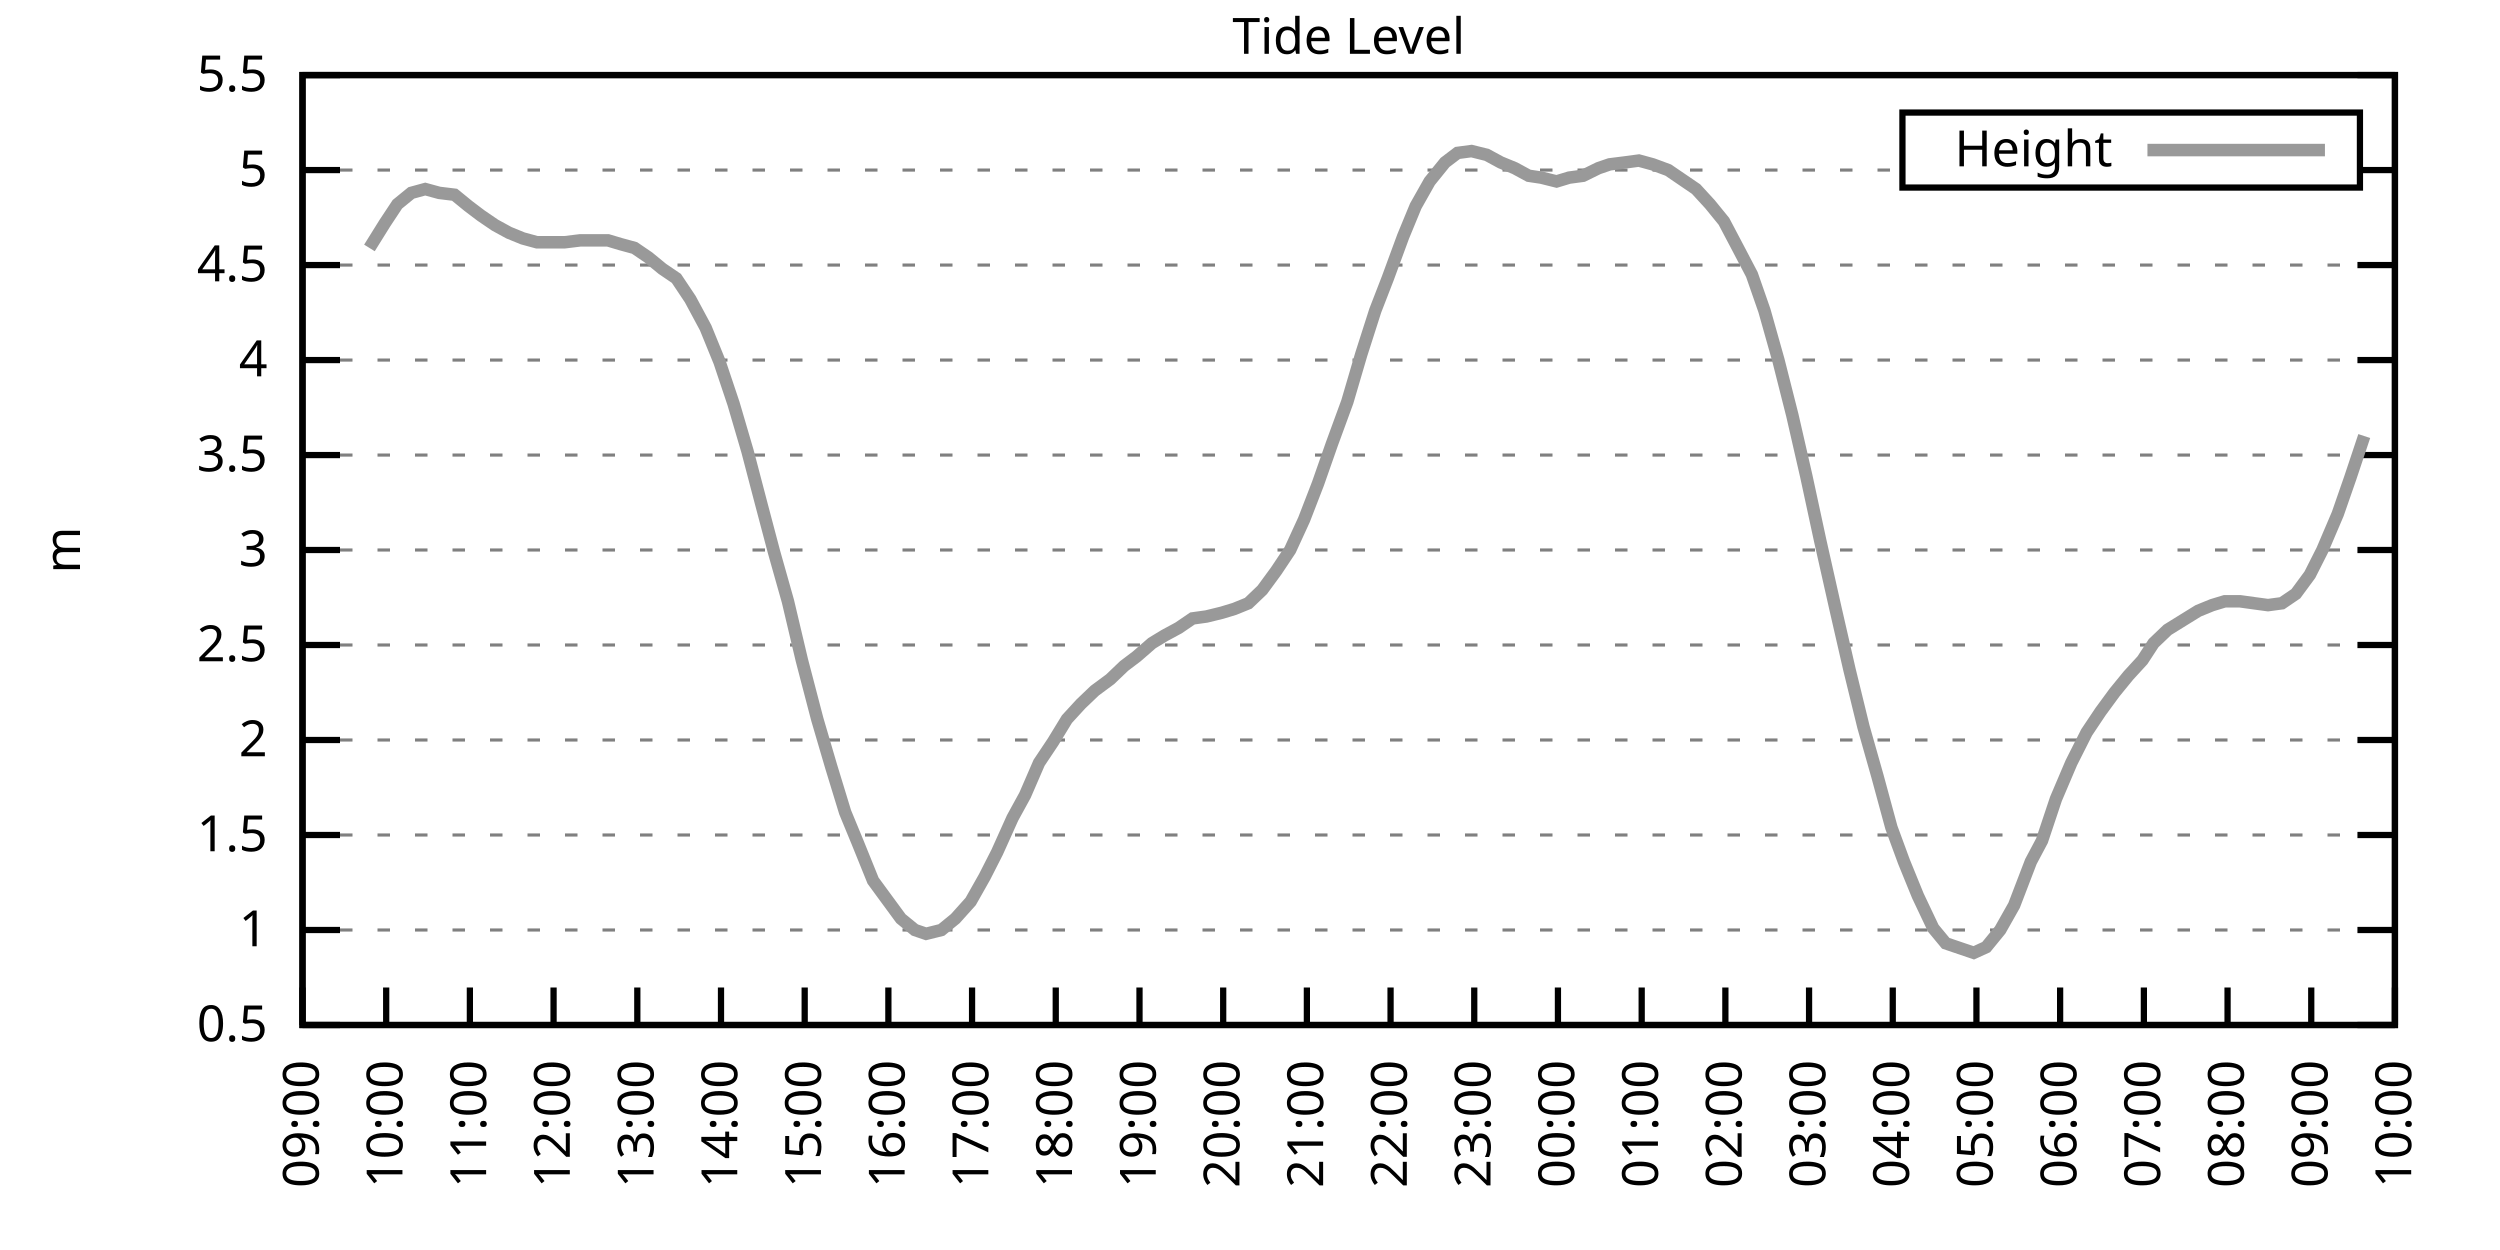
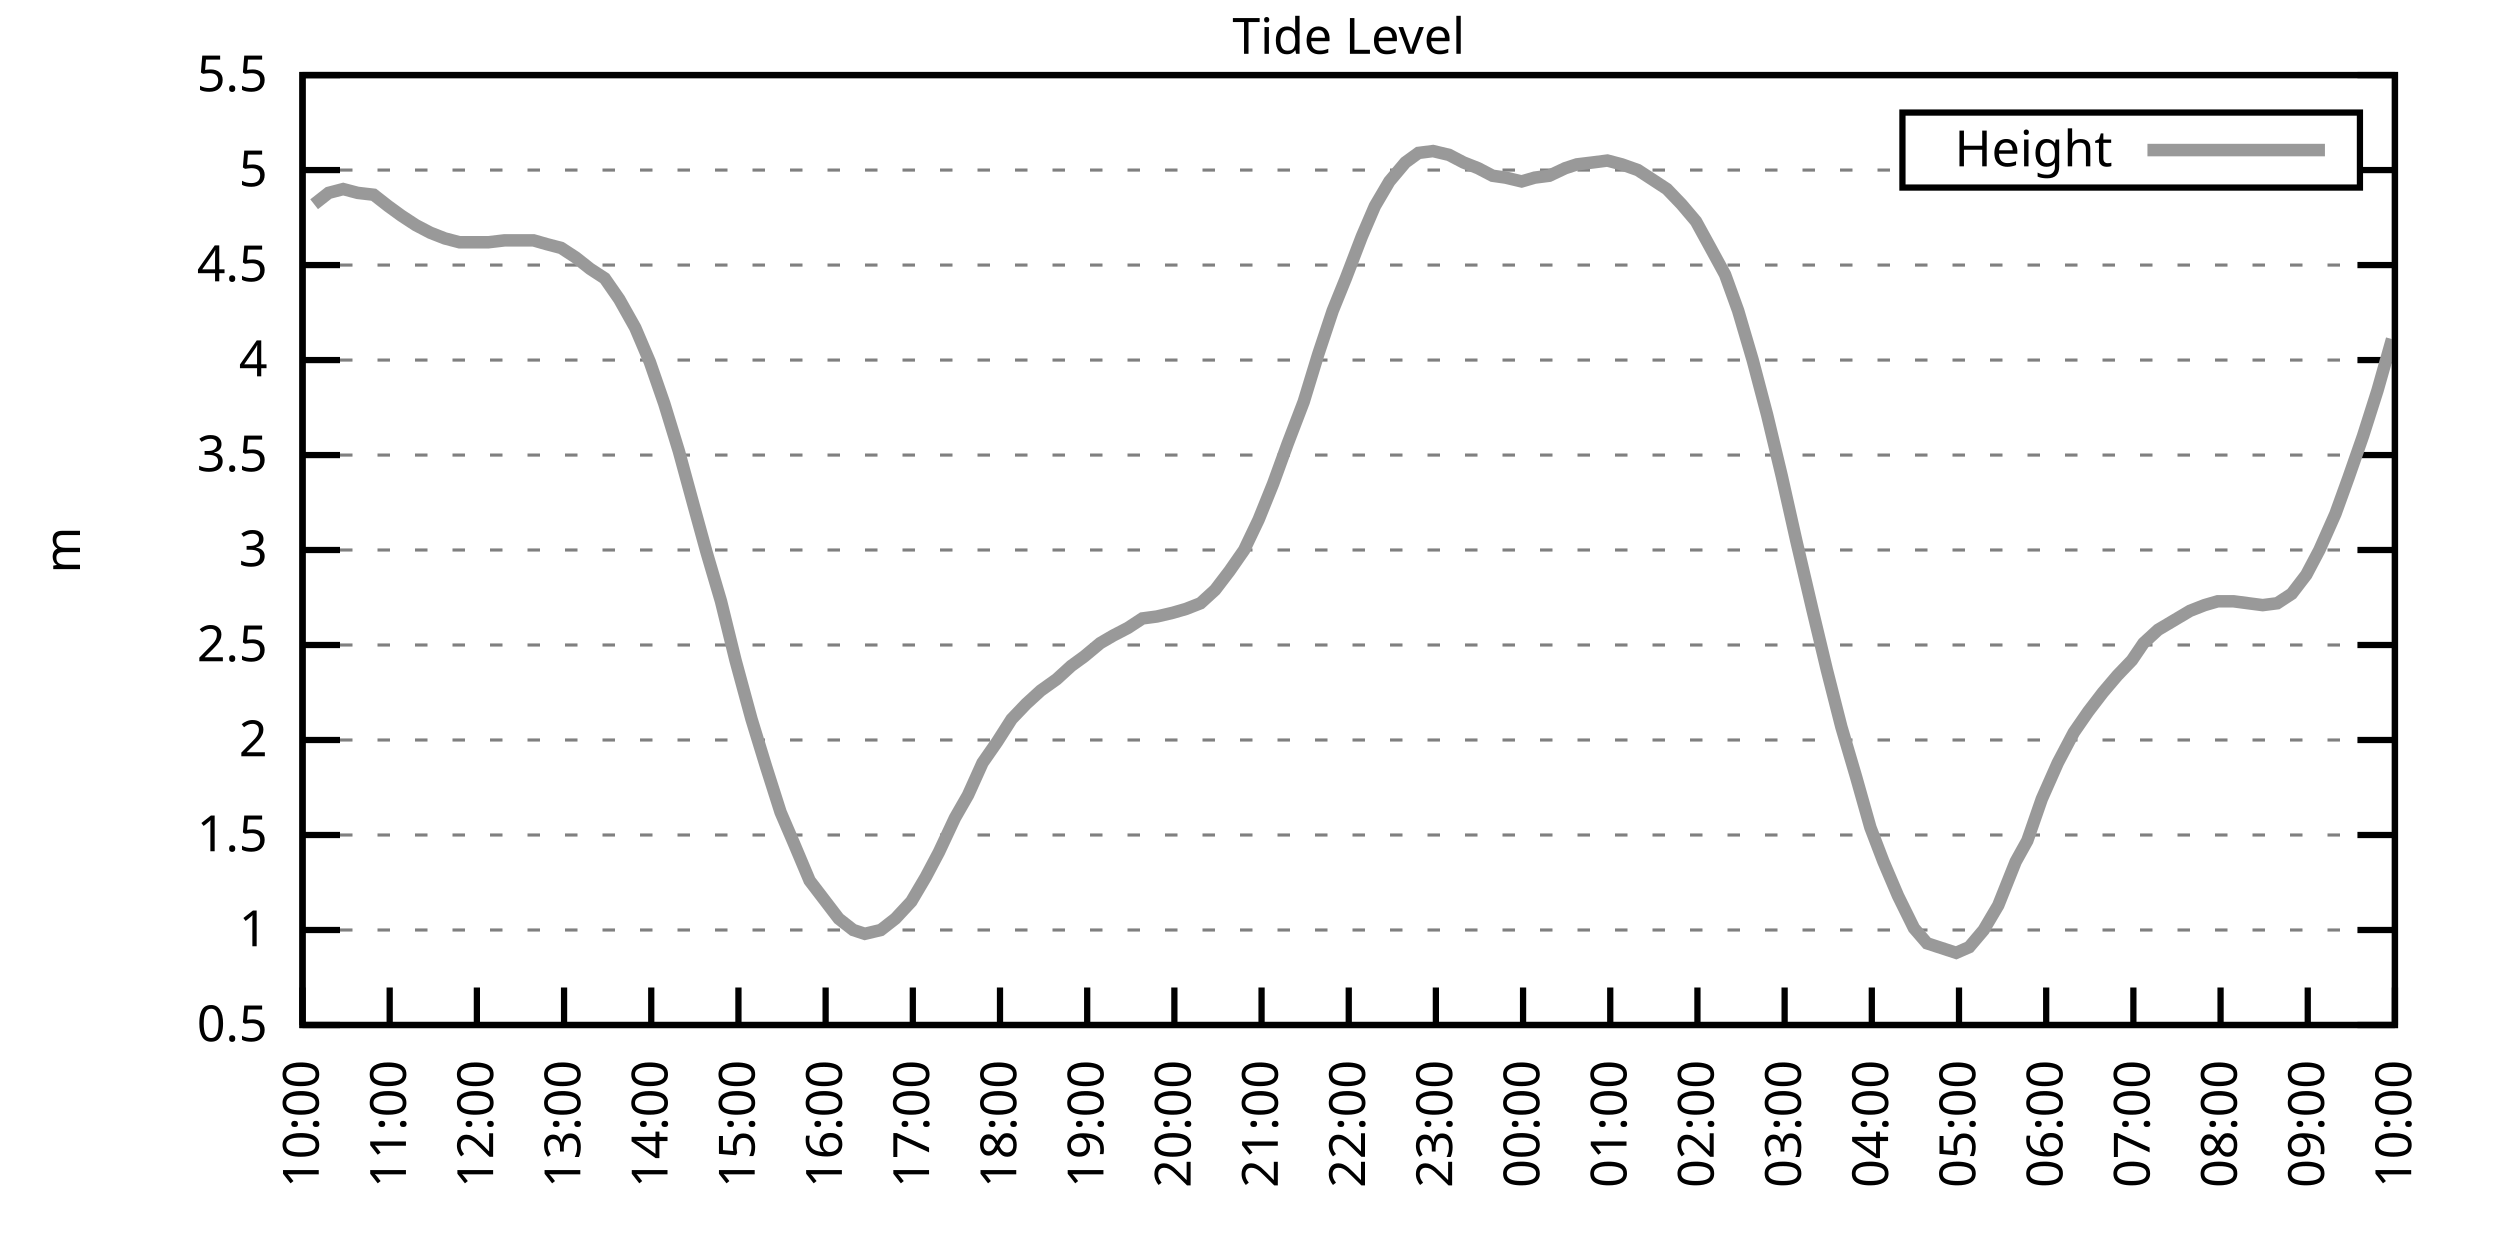
<svg xmlns="http://www.w3.org/2000/svg" xmlns:xlink="http://www.w3.org/1999/xlink" width="400" height="200" viewBox="0 0 400 200">
  <g id="gnuplot_canvas">
    <rect x="0" y="0" width="400" height="200" fill="none" />
    <defs>
      <circle id="gpDot" r="0.5" stroke-width="0.5" stroke="currentColor" />
      <path id="gpPt0" stroke-width="0.333" stroke="currentColor" d="M-1,0 h2 M0,-1 v2" />
      <path id="gpPt1" stroke-width="0.333" stroke="currentColor" d="M-1,-1 L1,1 M1,-1 L-1,1" />
      <path id="gpPt2" stroke-width="0.333" stroke="currentColor" d="M-1,0 L1,0 M0,-1 L0,1 M-1,-1 L1,1 M-1,1 L1,-1" />
      <rect id="gpPt3" stroke-width="0.333" stroke="currentColor" x="-1" y="-1" width="2" height="2" />
      <rect id="gpPt4" stroke-width="0.333" stroke="currentColor" fill="currentColor" x="-1" y="-1" width="2" height="2" />
      <circle id="gpPt5" stroke-width="0.333" stroke="currentColor" cx="0" cy="0" r="1" />
      <use xlink:href="#gpPt5" id="gpPt6" fill="currentColor" stroke="none" />
      <path id="gpPt7" stroke-width="0.333" stroke="currentColor" d="M0,-1.33 L-1.33,0.67 L1.33,0.67 z" />
      <use xlink:href="#gpPt7" id="gpPt8" fill="currentColor" stroke="none" />
      <use xlink:href="#gpPt7" id="gpPt9" stroke="currentColor" transform="rotate(180)" />
      <use xlink:href="#gpPt9" id="gpPt10" fill="currentColor" stroke="none" />
      <use xlink:href="#gpPt3" id="gpPt11" stroke="currentColor" transform="rotate(45)" />
      <use xlink:href="#gpPt11" id="gpPt12" fill="currentColor" stroke="none" />
      <path id="gpPt13" stroke-width="0.333" stroke="currentColor" d="M0,1.330 L1.265,0.411 L0.782,-1.067 L-0.782,-1.076 L-1.265,0.411 z" />
      <use xlink:href="#gpPt13" id="gpPt14" fill="currentColor" stroke="none" />
      <filter id="textbox" filterUnits="objectBoundingBox" x="0" y="0" height="1" width="1">
        <feFlood flood-color="white" flood-opacity="1" result="bgnd" />
        <feComposite in="SourceGraphic" in2="bgnd" operator="atop" />
      </filter>
      <filter id="greybox" filterUnits="objectBoundingBox" x="0" y="0" height="1" width="1">
        <feFlood flood-color="lightgrey" flood-opacity="1" result="grey" />
        <feComposite in="SourceGraphic" in2="grey" operator="atop" />
      </filter>
    </defs>
    <g fill="none" color="white" stroke="currentColor" stroke-width="1.00" stroke-linecap="butt" stroke-linejoin="miter">
</g>
    <g fill="none" color="black" stroke="currentColor" stroke-width="1.00" stroke-linecap="butt" stroke-linejoin="miter">
      <g stroke="none" shape-rendering="crispEdges">
        <polygon fill="rgb(255, 255, 255)" points="48.40,164.00 383.18,164.00 383.18,12.02 48.40,12.02 " />
      </g>
    </g>
    <g fill="none" color="black" stroke="currentColor" stroke-width="1.00" stroke-linecap="butt" stroke-linejoin="miter">
</g>
    <g fill="none" color="black" stroke="black" stroke-width="0.50" stroke-linecap="butt" stroke-linejoin="miter">
</g>
    <g fill="none" color="gray" stroke="currentColor" stroke-width="0.50" stroke-linecap="butt" stroke-linejoin="miter">
      <path stroke="gray" stroke-dasharray="2,4" class="gridline" d="M48.40,164.00 L383.19,164.00  " />
    </g>
    <g fill="none" color="gray" stroke="gray" stroke-width="1.00" stroke-linecap="butt" stroke-linejoin="miter">
</g>
    <g fill="none" color="black" stroke="currentColor" stroke-width="1.00" stroke-linecap="butt" stroke-linejoin="miter">
      <path stroke="black" d="M48.40,164.00 L54.40,164.00 M383.19,164.00 L377.19,164.00  " />
      <g transform="translate(42.80,166.60)" stroke="none" fill="black" font-family="Sans" font-size="8.00" text-anchor="end">
        <text>
          <tspan font-family="Sans"> 0.5</tspan>
        </text>
      </g>
    </g>
    <g fill="none" color="black" stroke="currentColor" stroke-width="1.00" stroke-linecap="butt" stroke-linejoin="miter">
</g>
    <g fill="none" color="black" stroke="black" stroke-width="0.50" stroke-linecap="butt" stroke-linejoin="miter">
</g>
    <g fill="none" color="gray" stroke="currentColor" stroke-width="0.50" stroke-linecap="butt" stroke-linejoin="miter">
      <path stroke="gray" stroke-dasharray="2,4" class="gridline" d="M48.40,148.80 L383.19,148.80  " />
    </g>
    <g fill="none" color="gray" stroke="gray" stroke-width="1.00" stroke-linecap="butt" stroke-linejoin="miter">
</g>
    <g fill="none" color="black" stroke="currentColor" stroke-width="1.00" stroke-linecap="butt" stroke-linejoin="miter">
      <path stroke="black" d="M48.40,148.80 L54.40,148.80 M383.19,148.80 L377.19,148.80  " />
      <g transform="translate(42.80,151.40)" stroke="none" fill="black" font-family="Sans" font-size="8.00" text-anchor="end">
        <text>
          <tspan font-family="Sans"> 1</tspan>
        </text>
      </g>
    </g>
    <g fill="none" color="black" stroke="currentColor" stroke-width="1.00" stroke-linecap="butt" stroke-linejoin="miter">
</g>
    <g fill="none" color="black" stroke="black" stroke-width="0.50" stroke-linecap="butt" stroke-linejoin="miter">
</g>
    <g fill="none" color="gray" stroke="currentColor" stroke-width="0.50" stroke-linecap="butt" stroke-linejoin="miter">
      <path stroke="gray" stroke-dasharray="2,4" class="gridline" d="M48.40,133.60 L383.19,133.60  " />
    </g>
    <g fill="none" color="gray" stroke="gray" stroke-width="1.00" stroke-linecap="butt" stroke-linejoin="miter">
</g>
    <g fill="none" color="black" stroke="currentColor" stroke-width="1.00" stroke-linecap="butt" stroke-linejoin="miter">
      <path stroke="black" d="M48.40,133.60 L54.40,133.60 M383.19,133.60 L377.19,133.60  " />
      <g transform="translate(42.80,136.20)" stroke="none" fill="black" font-family="Sans" font-size="8.00" text-anchor="end">
        <text>
          <tspan font-family="Sans"> 1.5</tspan>
        </text>
      </g>
    </g>
    <g fill="none" color="black" stroke="currentColor" stroke-width="1.00" stroke-linecap="butt" stroke-linejoin="miter">
</g>
    <g fill="none" color="black" stroke="black" stroke-width="0.50" stroke-linecap="butt" stroke-linejoin="miter">
</g>
    <g fill="none" color="gray" stroke="currentColor" stroke-width="0.50" stroke-linecap="butt" stroke-linejoin="miter">
      <path stroke="gray" stroke-dasharray="2,4" class="gridline" d="M48.40,118.40 L383.19,118.40  " />
    </g>
    <g fill="none" color="gray" stroke="gray" stroke-width="1.00" stroke-linecap="butt" stroke-linejoin="miter">
</g>
    <g fill="none" color="black" stroke="currentColor" stroke-width="1.00" stroke-linecap="butt" stroke-linejoin="miter">
      <path stroke="black" d="M48.40,118.40 L54.40,118.40 M383.19,118.40 L377.19,118.40  " />
      <g transform="translate(42.80,121.00)" stroke="none" fill="black" font-family="Sans" font-size="8.00" text-anchor="end">
        <text>
          <tspan font-family="Sans"> 2</tspan>
        </text>
      </g>
    </g>
    <g fill="none" color="black" stroke="currentColor" stroke-width="1.00" stroke-linecap="butt" stroke-linejoin="miter">
</g>
    <g fill="none" color="black" stroke="black" stroke-width="0.50" stroke-linecap="butt" stroke-linejoin="miter">
</g>
    <g fill="none" color="gray" stroke="currentColor" stroke-width="0.50" stroke-linecap="butt" stroke-linejoin="miter">
      <path stroke="gray" stroke-dasharray="2,4" class="gridline" d="M48.40,103.20 L383.19,103.20  " />
    </g>
    <g fill="none" color="gray" stroke="gray" stroke-width="1.00" stroke-linecap="butt" stroke-linejoin="miter">
</g>
    <g fill="none" color="black" stroke="currentColor" stroke-width="1.00" stroke-linecap="butt" stroke-linejoin="miter">
      <path stroke="black" d="M48.40,103.20 L54.40,103.20 M383.19,103.20 L377.19,103.20  " />
      <g transform="translate(42.80,105.80)" stroke="none" fill="black" font-family="Sans" font-size="8.00" text-anchor="end">
        <text>
          <tspan font-family="Sans"> 2.5</tspan>
        </text>
      </g>
    </g>
    <g fill="none" color="black" stroke="currentColor" stroke-width="1.00" stroke-linecap="butt" stroke-linejoin="miter">
</g>
    <g fill="none" color="black" stroke="black" stroke-width="0.50" stroke-linecap="butt" stroke-linejoin="miter">
</g>
    <g fill="none" color="gray" stroke="currentColor" stroke-width="0.50" stroke-linecap="butt" stroke-linejoin="miter">
      <path stroke="gray" stroke-dasharray="2,4" class="gridline" d="M48.40,88.00 L383.19,88.00  " />
    </g>
    <g fill="none" color="gray" stroke="gray" stroke-width="1.00" stroke-linecap="butt" stroke-linejoin="miter">
</g>
    <g fill="none" color="black" stroke="currentColor" stroke-width="1.00" stroke-linecap="butt" stroke-linejoin="miter">
      <path stroke="black" d="M48.40,88.00 L54.40,88.00 M383.19,88.00 L377.19,88.00  " />
      <g transform="translate(42.80,90.60)" stroke="none" fill="black" font-family="Sans" font-size="8.00" text-anchor="end">
        <text>
          <tspan font-family="Sans"> 3</tspan>
        </text>
      </g>
    </g>
    <g fill="none" color="black" stroke="currentColor" stroke-width="1.00" stroke-linecap="butt" stroke-linejoin="miter">
</g>
    <g fill="none" color="black" stroke="black" stroke-width="0.50" stroke-linecap="butt" stroke-linejoin="miter">
</g>
    <g fill="none" color="gray" stroke="currentColor" stroke-width="0.50" stroke-linecap="butt" stroke-linejoin="miter">
      <path stroke="gray" stroke-dasharray="2,4" class="gridline" d="M48.40,72.81 L383.19,72.81  " />
    </g>
    <g fill="none" color="gray" stroke="gray" stroke-width="1.00" stroke-linecap="butt" stroke-linejoin="miter">
</g>
    <g fill="none" color="black" stroke="currentColor" stroke-width="1.00" stroke-linecap="butt" stroke-linejoin="miter">
      <path stroke="black" d="M48.40,72.81 L54.40,72.81 M383.19,72.81 L377.19,72.81  " />
      <g transform="translate(42.80,75.41)" stroke="none" fill="black" font-family="Sans" font-size="8.00" text-anchor="end">
        <text>
          <tspan font-family="Sans"> 3.5</tspan>
        </text>
      </g>
    </g>
    <g fill="none" color="black" stroke="currentColor" stroke-width="1.00" stroke-linecap="butt" stroke-linejoin="miter">
</g>
    <g fill="none" color="black" stroke="black" stroke-width="0.50" stroke-linecap="butt" stroke-linejoin="miter">
</g>
    <g fill="none" color="gray" stroke="currentColor" stroke-width="0.50" stroke-linecap="butt" stroke-linejoin="miter">
      <path stroke="gray" stroke-dasharray="2,4" class="gridline" d="M48.40,57.61 L383.19,57.61  " />
    </g>
    <g fill="none" color="gray" stroke="gray" stroke-width="1.00" stroke-linecap="butt" stroke-linejoin="miter">
</g>
    <g fill="none" color="black" stroke="currentColor" stroke-width="1.00" stroke-linecap="butt" stroke-linejoin="miter">
      <path stroke="black" d="M48.40,57.61 L54.40,57.61 M383.19,57.61 L377.19,57.61  " />
      <g transform="translate(42.80,60.21)" stroke="none" fill="black" font-family="Sans" font-size="8.00" text-anchor="end">
        <text>
          <tspan font-family="Sans"> 4</tspan>
        </text>
      </g>
    </g>
    <g fill="none" color="black" stroke="currentColor" stroke-width="1.00" stroke-linecap="butt" stroke-linejoin="miter">
</g>
    <g fill="none" color="black" stroke="black" stroke-width="0.50" stroke-linecap="butt" stroke-linejoin="miter">
</g>
    <g fill="none" color="gray" stroke="currentColor" stroke-width="0.50" stroke-linecap="butt" stroke-linejoin="miter">
      <path stroke="gray" stroke-dasharray="2,4" class="gridline" d="M48.40,42.41 L383.19,42.41  " />
    </g>
    <g fill="none" color="gray" stroke="gray" stroke-width="1.00" stroke-linecap="butt" stroke-linejoin="miter">
</g>
    <g fill="none" color="black" stroke="currentColor" stroke-width="1.00" stroke-linecap="butt" stroke-linejoin="miter">
      <path stroke="black" d="M48.40,42.41 L54.40,42.41 M383.19,42.41 L377.19,42.41  " />
      <g transform="translate(42.80,45.01)" stroke="none" fill="black" font-family="Sans" font-size="8.00" text-anchor="end">
        <text>
          <tspan font-family="Sans"> 4.5</tspan>
        </text>
      </g>
    </g>
    <g fill="none" color="black" stroke="currentColor" stroke-width="1.00" stroke-linecap="butt" stroke-linejoin="miter">
</g>
    <g fill="none" color="black" stroke="black" stroke-width="0.50" stroke-linecap="butt" stroke-linejoin="miter">
</g>
    <g fill="none" color="gray" stroke="currentColor" stroke-width="0.50" stroke-linecap="butt" stroke-linejoin="miter">
      <path stroke="gray" stroke-dasharray="2,4" class="gridline" d="M48.40,27.21 L304.39,27.21 M377.59,27.21 L383.19,27.21  " />
    </g>
    <g fill="none" color="gray" stroke="gray" stroke-width="1.00" stroke-linecap="butt" stroke-linejoin="miter">
</g>
    <g fill="none" color="black" stroke="currentColor" stroke-width="1.00" stroke-linecap="butt" stroke-linejoin="miter">
      <path stroke="black" d="M48.40,27.21 L54.40,27.21 M383.19,27.21 L377.19,27.21  " />
      <g transform="translate(42.80,29.81)" stroke="none" fill="black" font-family="Sans" font-size="8.00" text-anchor="end">
        <text>
          <tspan font-family="Sans"> 5</tspan>
        </text>
      </g>
    </g>
    <g fill="none" color="black" stroke="currentColor" stroke-width="1.00" stroke-linecap="butt" stroke-linejoin="miter">
</g>
    <g fill="none" color="black" stroke="black" stroke-width="0.50" stroke-linecap="butt" stroke-linejoin="miter">
</g>
    <g fill="none" color="gray" stroke="currentColor" stroke-width="0.50" stroke-linecap="butt" stroke-linejoin="miter">
      <path stroke="gray" stroke-dasharray="2,4" class="gridline" d="M48.40,12.01 L383.19,12.01  " />
    </g>
    <g fill="none" color="gray" stroke="gray" stroke-width="1.00" stroke-linecap="butt" stroke-linejoin="miter">
</g>
    <g fill="none" color="black" stroke="currentColor" stroke-width="1.00" stroke-linecap="butt" stroke-linejoin="miter">
      <path stroke="black" d="M48.40,12.01 L54.40,12.01 M383.19,12.01 L377.19,12.01  " />
      <g transform="translate(42.80,14.61)" stroke="none" fill="black" font-family="Sans" font-size="8.00" text-anchor="end">
        <text>
          <tspan font-family="Sans"> 5.5</tspan>
        </text>
      </g>
    </g>
    <g fill="none" color="black" stroke="currentColor" stroke-width="1.00" stroke-linecap="butt" stroke-linejoin="miter">
      <path stroke="black" d="M48.40,164.00 L48.40,158.00  " />
      <g transform="translate(51.00,169.60) rotate(270.00)" stroke="none" fill="black" font-family="Sans" font-size="8.00" text-anchor="end">
        <text>
-           <tspan font-family="Sans">09:00</tspan>
-         </text>
-       </g>
-     </g>
-     <g fill="none" color="black" stroke="currentColor" stroke-width="1.00" stroke-linecap="butt" stroke-linejoin="miter">
-       <path stroke="black" d="M61.79,164.00 L61.79,158.00  " />
-       <g transform="translate(64.39,169.60) rotate(270.00)" stroke="none" fill="black" font-family="Sans" font-size="8.00" text-anchor="end">
-         <text>
          <tspan font-family="Sans">10:00</tspan>
        </text>
      </g>
    </g>
    <g fill="none" color="black" stroke="currentColor" stroke-width="1.00" stroke-linecap="butt" stroke-linejoin="miter">
-       <path stroke="black" d="M75.18,164.00 L75.18,158.00  " />
-       <g transform="translate(77.78,169.60) rotate(270.00)" stroke="none" fill="black" font-family="Sans" font-size="8.00" text-anchor="end">
+       <path stroke="black" d="M62.35,164.00 L62.35,158.00  " />
+       <g transform="translate(64.95,169.60) rotate(270.00)" stroke="none" fill="black" font-family="Sans" font-size="8.00" text-anchor="end">
        <text>
          <tspan font-family="Sans">11:00</tspan>
        </text>
      </g>
    </g>
    <g fill="none" color="black" stroke="currentColor" stroke-width="1.00" stroke-linecap="butt" stroke-linejoin="miter">
-       <path stroke="black" d="M88.57,164.00 L88.57,158.00  " />
-       <g transform="translate(91.17,169.60) rotate(270.00)" stroke="none" fill="black" font-family="Sans" font-size="8.00" text-anchor="end">
+       <path stroke="black" d="M76.30,164.00 L76.30,158.00  " />
+       <g transform="translate(78.90,169.60) rotate(270.00)" stroke="none" fill="black" font-family="Sans" font-size="8.00" text-anchor="end">
        <text>
          <tspan font-family="Sans">12:00</tspan>
        </text>
      </g>
    </g>
    <g fill="none" color="black" stroke="currentColor" stroke-width="1.00" stroke-linecap="butt" stroke-linejoin="miter">
-       <path stroke="black" d="M101.97,164.00 L101.97,158.00  " />
-       <g transform="translate(104.57,169.60) rotate(270.00)" stroke="none" fill="black" font-family="Sans" font-size="8.00" text-anchor="end">
+       <path stroke="black" d="M90.25,164.00 L90.25,158.00  " />
+       <g transform="translate(92.85,169.60) rotate(270.00)" stroke="none" fill="black" font-family="Sans" font-size="8.00" text-anchor="end">
        <text>
          <tspan font-family="Sans">13:00</tspan>
        </text>
      </g>
    </g>
    <g fill="none" color="black" stroke="currentColor" stroke-width="1.00" stroke-linecap="butt" stroke-linejoin="miter">
-       <path stroke="black" d="M115.36,164.00 L115.36,158.00  " />
-       <g transform="translate(117.96,169.60) rotate(270.00)" stroke="none" fill="black" font-family="Sans" font-size="8.00" text-anchor="end">
+       <path stroke="black" d="M104.20,164.00 L104.20,158.00  " />
+       <g transform="translate(106.80,169.60) rotate(270.00)" stroke="none" fill="black" font-family="Sans" font-size="8.00" text-anchor="end">
        <text>
          <tspan font-family="Sans">14:00</tspan>
        </text>
      </g>
    </g>
    <g fill="none" color="black" stroke="currentColor" stroke-width="1.00" stroke-linecap="butt" stroke-linejoin="miter">
-       <path stroke="black" d="M128.75,164.00 L128.75,158.00  " />
-       <g transform="translate(131.35,169.60) rotate(270.00)" stroke="none" fill="black" font-family="Sans" font-size="8.00" text-anchor="end">
+       <path stroke="black" d="M118.15,164.00 L118.15,158.00  " />
+       <g transform="translate(120.75,169.60) rotate(270.00)" stroke="none" fill="black" font-family="Sans" font-size="8.00" text-anchor="end">
        <text>
          <tspan font-family="Sans">15:00</tspan>
        </text>
      </g>
    </g>
    <g fill="none" color="black" stroke="currentColor" stroke-width="1.00" stroke-linecap="butt" stroke-linejoin="miter">
-       <path stroke="black" d="M142.14,164.00 L142.14,158.00  " />
-       <g transform="translate(144.74,169.60) rotate(270.00)" stroke="none" fill="black" font-family="Sans" font-size="8.00" text-anchor="end">
+       <path stroke="black" d="M132.10,164.00 L132.10,158.00  " />
+       <g transform="translate(134.70,169.60) rotate(270.00)" stroke="none" fill="black" font-family="Sans" font-size="8.00" text-anchor="end">
        <text>
          <tspan font-family="Sans">16:00</tspan>
        </text>
      </g>
    </g>
    <g fill="none" color="black" stroke="currentColor" stroke-width="1.00" stroke-linecap="butt" stroke-linejoin="miter">
-       <path stroke="black" d="M155.53,164.00 L155.53,158.00  " />
-       <g transform="translate(158.13,169.60) rotate(270.00)" stroke="none" fill="black" font-family="Sans" font-size="8.00" text-anchor="end">
+       <path stroke="black" d="M146.05,164.00 L146.05,158.00  " />
+       <g transform="translate(148.65,169.60) rotate(270.00)" stroke="none" fill="black" font-family="Sans" font-size="8.00" text-anchor="end">
        <text>
          <tspan font-family="Sans">17:00</tspan>
        </text>
      </g>
    </g>
    <g fill="none" color="black" stroke="currentColor" stroke-width="1.00" stroke-linecap="butt" stroke-linejoin="miter">
-       <path stroke="black" d="M168.92,164.00 L168.92,158.00  " />
-       <g transform="translate(171.52,169.60) rotate(270.00)" stroke="none" fill="black" font-family="Sans" font-size="8.00" text-anchor="end">
+       <path stroke="black" d="M160.00,164.00 L160.00,158.00  " />
+       <g transform="translate(162.60,169.60) rotate(270.00)" stroke="none" fill="black" font-family="Sans" font-size="8.00" text-anchor="end">
        <text>
          <tspan font-family="Sans">18:00</tspan>
        </text>
      </g>
    </g>
    <g fill="none" color="black" stroke="currentColor" stroke-width="1.00" stroke-linecap="butt" stroke-linejoin="miter">
-       <path stroke="black" d="M182.32,164.00 L182.32,158.00  " />
-       <g transform="translate(184.92,169.60) rotate(270.00)" stroke="none" fill="black" font-family="Sans" font-size="8.00" text-anchor="end">
+       <path stroke="black" d="M173.95,164.00 L173.95,158.00  " />
+       <g transform="translate(176.55,169.60) rotate(270.00)" stroke="none" fill="black" font-family="Sans" font-size="8.00" text-anchor="end">
        <text>
          <tspan font-family="Sans">19:00</tspan>
        </text>
      </g>
    </g>
    <g fill="none" color="black" stroke="currentColor" stroke-width="1.00" stroke-linecap="butt" stroke-linejoin="miter">
-       <path stroke="black" d="M195.71,164.00 L195.71,158.00  " />
-       <g transform="translate(198.31,169.60) rotate(270.00)" stroke="none" fill="black" font-family="Sans" font-size="8.00" text-anchor="end">
+       <path stroke="black" d="M187.90,164.00 L187.90,158.00  " />
+       <g transform="translate(190.50,169.60) rotate(270.00)" stroke="none" fill="black" font-family="Sans" font-size="8.00" text-anchor="end">
        <text>
          <tspan font-family="Sans">20:00</tspan>
        </text>
      </g>
    </g>
    <g fill="none" color="black" stroke="currentColor" stroke-width="1.00" stroke-linecap="butt" stroke-linejoin="miter">
-       <path stroke="black" d="M209.10,164.00 L209.10,158.00  " />
-       <g transform="translate(211.70,169.60) rotate(270.00)" stroke="none" fill="black" font-family="Sans" font-size="8.00" text-anchor="end">
+       <path stroke="black" d="M201.85,164.00 L201.85,158.00  " />
+       <g transform="translate(204.45,169.60) rotate(270.00)" stroke="none" fill="black" font-family="Sans" font-size="8.00" text-anchor="end">
        <text>
          <tspan font-family="Sans">21:00</tspan>
        </text>
      </g>
    </g>
    <g fill="none" color="black" stroke="currentColor" stroke-width="1.00" stroke-linecap="butt" stroke-linejoin="miter">
-       <path stroke="black" d="M222.49,164.00 L222.49,158.00  " />
-       <g transform="translate(225.09,169.60) rotate(270.00)" stroke="none" fill="black" font-family="Sans" font-size="8.00" text-anchor="end">
+       <path stroke="black" d="M215.80,164.00 L215.80,158.00  " />
+       <g transform="translate(218.40,169.60) rotate(270.00)" stroke="none" fill="black" font-family="Sans" font-size="8.00" text-anchor="end">
        <text>
          <tspan font-family="Sans">22:00</tspan>
        </text>
      </g>
    </g>
    <g fill="none" color="black" stroke="currentColor" stroke-width="1.00" stroke-linecap="butt" stroke-linejoin="miter">
-       <path stroke="black" d="M235.88,164.00 L235.88,158.00  " />
-       <g transform="translate(238.48,169.60) rotate(270.00)" stroke="none" fill="black" font-family="Sans" font-size="8.00" text-anchor="end">
+       <path stroke="black" d="M229.74,164.00 L229.74,158.00  " />
+       <g transform="translate(232.34,169.60) rotate(270.00)" stroke="none" fill="black" font-family="Sans" font-size="8.00" text-anchor="end">
        <text>
          <tspan font-family="Sans">23:00</tspan>
        </text>
      </g>
    </g>
    <g fill="none" color="black" stroke="currentColor" stroke-width="1.00" stroke-linecap="butt" stroke-linejoin="miter">
-       <path stroke="black" d="M249.27,164.00 L249.27,158.00  " />
-       <g transform="translate(251.87,169.60) rotate(270.00)" stroke="none" fill="black" font-family="Sans" font-size="8.00" text-anchor="end">
+       <path stroke="black" d="M243.69,164.00 L243.69,158.00  " />
+       <g transform="translate(246.29,169.60) rotate(270.00)" stroke="none" fill="black" font-family="Sans" font-size="8.00" text-anchor="end">
        <text>
          <tspan font-family="Sans">00:00</tspan>
        </text>
      </g>
    </g>
    <g fill="none" color="black" stroke="currentColor" stroke-width="1.00" stroke-linecap="butt" stroke-linejoin="miter">
-       <path stroke="black" d="M262.67,164.00 L262.67,158.00  " />
-       <g transform="translate(265.27,169.60) rotate(270.00)" stroke="none" fill="black" font-family="Sans" font-size="8.00" text-anchor="end">
+       <path stroke="black" d="M257.64,164.00 L257.64,158.00  " />
+       <g transform="translate(260.24,169.60) rotate(270.00)" stroke="none" fill="black" font-family="Sans" font-size="8.00" text-anchor="end">
        <text>
          <tspan font-family="Sans">01:00</tspan>
        </text>
      </g>
    </g>
    <g fill="none" color="black" stroke="currentColor" stroke-width="1.00" stroke-linecap="butt" stroke-linejoin="miter">
-       <path stroke="black" d="M276.06,164.00 L276.06,158.00  " />
-       <g transform="translate(278.66,169.60) rotate(270.00)" stroke="none" fill="black" font-family="Sans" font-size="8.00" text-anchor="end">
+       <path stroke="black" d="M271.59,164.00 L271.59,158.00  " />
+       <g transform="translate(274.19,169.60) rotate(270.00)" stroke="none" fill="black" font-family="Sans" font-size="8.00" text-anchor="end">
        <text>
          <tspan font-family="Sans">02:00</tspan>
        </text>
      </g>
    </g>
    <g fill="none" color="black" stroke="currentColor" stroke-width="1.00" stroke-linecap="butt" stroke-linejoin="miter">
-       <path stroke="black" d="M289.45,164.00 L289.45,158.00  " />
-       <g transform="translate(292.05,169.60) rotate(270.00)" stroke="none" fill="black" font-family="Sans" font-size="8.00" text-anchor="end">
+       <path stroke="black" d="M285.54,164.00 L285.54,158.00  " />
+       <g transform="translate(288.14,169.60) rotate(270.00)" stroke="none" fill="black" font-family="Sans" font-size="8.00" text-anchor="end">
        <text>
          <tspan font-family="Sans">03:00</tspan>
        </text>
      </g>
    </g>
    <g fill="none" color="black" stroke="currentColor" stroke-width="1.00" stroke-linecap="butt" stroke-linejoin="miter">
-       <path stroke="black" d="M302.84,164.00 L302.84,158.00  " />
-       <g transform="translate(305.44,169.60) rotate(270.00)" stroke="none" fill="black" font-family="Sans" font-size="8.00" text-anchor="end">
+       <path stroke="black" d="M299.49,164.00 L299.49,158.00  " />
+       <g transform="translate(302.09,169.60) rotate(270.00)" stroke="none" fill="black" font-family="Sans" font-size="8.00" text-anchor="end">
        <text>
          <tspan font-family="Sans">04:00</tspan>
        </text>
      </g>
    </g>
    <g fill="none" color="black" stroke="currentColor" stroke-width="1.00" stroke-linecap="butt" stroke-linejoin="miter">
-       <path stroke="black" d="M316.23,164.00 L316.23,158.00  " />
-       <g transform="translate(318.83,169.60) rotate(270.00)" stroke="none" fill="black" font-family="Sans" font-size="8.00" text-anchor="end">
+       <path stroke="black" d="M313.44,164.00 L313.44,158.00  " />
+       <g transform="translate(316.04,169.60) rotate(270.00)" stroke="none" fill="black" font-family="Sans" font-size="8.00" text-anchor="end">
        <text>
          <tspan font-family="Sans">05:00</tspan>
        </text>
      </g>
    </g>
    <g fill="none" color="black" stroke="currentColor" stroke-width="1.00" stroke-linecap="butt" stroke-linejoin="miter">
-       <path stroke="black" d="M329.62,164.00 L329.62,158.00  " />
-       <g transform="translate(332.22,169.60) rotate(270.00)" stroke="none" fill="black" font-family="Sans" font-size="8.00" text-anchor="end">
+       <path stroke="black" d="M327.39,164.00 L327.39,158.00  " />
+       <g transform="translate(329.99,169.60) rotate(270.00)" stroke="none" fill="black" font-family="Sans" font-size="8.00" text-anchor="end">
        <text>
          <tspan font-family="Sans">06:00</tspan>
        </text>
      </g>
    </g>
    <g fill="none" color="black" stroke="currentColor" stroke-width="1.00" stroke-linecap="butt" stroke-linejoin="miter">
-       <path stroke="black" d="M343.02,164.00 L343.02,158.00  " />
-       <g transform="translate(345.62,169.60) rotate(270.00)" stroke="none" fill="black" font-family="Sans" font-size="8.00" text-anchor="end">
+       <path stroke="black" d="M341.34,164.00 L341.34,158.00  " />
+       <g transform="translate(343.94,169.60) rotate(270.00)" stroke="none" fill="black" font-family="Sans" font-size="8.00" text-anchor="end">
        <text>
          <tspan font-family="Sans">07:00</tspan>
        </text>
      </g>
    </g>
    <g fill="none" color="black" stroke="currentColor" stroke-width="1.00" stroke-linecap="butt" stroke-linejoin="miter">
-       <path stroke="black" d="M356.41,164.00 L356.41,158.00  " />
-       <g transform="translate(359.01,169.60) rotate(270.00)" stroke="none" fill="black" font-family="Sans" font-size="8.00" text-anchor="end">
+       <path stroke="black" d="M355.29,164.00 L355.29,158.00  " />
+       <g transform="translate(357.89,169.60) rotate(270.00)" stroke="none" fill="black" font-family="Sans" font-size="8.00" text-anchor="end">
        <text>
          <tspan font-family="Sans">08:00</tspan>
        </text>
      </g>
    </g>
    <g fill="none" color="black" stroke="currentColor" stroke-width="1.00" stroke-linecap="butt" stroke-linejoin="miter">
-       <path stroke="black" d="M369.80,164.00 L369.80,158.00  " />
-       <g transform="translate(372.40,169.60) rotate(270.00)" stroke="none" fill="black" font-family="Sans" font-size="8.00" text-anchor="end">
+       <path stroke="black" d="M369.24,164.00 L369.24,158.00  " />
+       <g transform="translate(371.84,169.60) rotate(270.00)" stroke="none" fill="black" font-family="Sans" font-size="8.00" text-anchor="end">
        <text>
          <tspan font-family="Sans">09:00</tspan>
        </text>
      </g>
    </g>
    <g fill="none" color="black" stroke="currentColor" stroke-width="1.00" stroke-linecap="butt" stroke-linejoin="miter">
      <path stroke="black" d="M383.19,164.00 L383.19,158.00  " />
      <g transform="translate(385.79,169.60) rotate(270.00)" stroke="none" fill="black" font-family="Sans" font-size="8.00" text-anchor="end">
        <text>
          <tspan font-family="Sans">10:00</tspan>
        </text>
      </g>
    </g>
    <g fill="none" color="black" stroke="currentColor" stroke-width="1.00" stroke-linecap="butt" stroke-linejoin="miter">
</g>
    <g fill="none" color="black" stroke="currentColor" stroke-width="1.00" stroke-linecap="butt" stroke-linejoin="miter">
      <path stroke="black" d="M48.40,12.01 L48.40,164.00 L383.19,164.00 L383.19,12.01 L48.40,12.01 Z  " />
    </g>
    <g fill="none" color="black" stroke="currentColor" stroke-width="1.00" stroke-linecap="butt" stroke-linejoin="miter">
</g>
    <g fill="none" color="black" stroke="currentColor" stroke-width="1.00" stroke-linecap="butt" stroke-linejoin="miter">
      <path stroke="black" d="M304.39,30.01 L304.39,18.01 L377.59,18.01 L377.59,30.01 L304.39,30.01 Z  " />
    </g>
    <g id="Tide_level_plot_1">
      <g fill="none" color="white" stroke="black" stroke-width="2.00" stroke-linecap="butt" stroke-linejoin="miter">
</g>
      <g fill="none" color="black" stroke="currentColor" stroke-width="2.00" stroke-linecap="butt" stroke-linejoin="miter">
        <g transform="translate(337.99,26.61)" stroke="none" fill="black" font-family="Sans" font-size="8.00" text-anchor="end">
          <text>
            <tspan font-family="Sans">Height</tspan>
          </text>
        </g>
      </g>
      <g fill="none" color="black" stroke="currentColor" stroke-width="2.00" stroke-linecap="butt" stroke-linejoin="miter">
-         <path stroke="rgb(153, 153, 153)" d="M343.59,24.01 L371.99,24.01 M59.11,39.67 L61.57,35.72 L63.58,32.68 L65.81,30.86 L68.04,30.25 L70.27,30.86   L72.73,31.16 L74.96,32.98 L76.97,34.50 L79.20,36.02 L81.43,37.24 L83.66,38.15 L85.90,38.76 L88.13,38.76   L90.36,38.76 L92.82,38.46 L95.05,38.46 L97.28,38.46 L99.29,39.06 L101.52,39.67 L103.75,41.19 L105.98,43.02   L108.22,44.54 L110.45,47.88 L112.90,52.44 L115.13,57.91 L117.37,64.60 L119.60,72.20 L121.83,80.71 L123.84,88.31   L126.07,96.21 L128.30,105.64 L130.76,115.06 L132.99,122.66 L135.22,129.95 L137.23,134.82 L139.69,140.90 L141.69,143.63   L144.15,146.98 L146.38,148.80 L148.17,149.41 L150.62,148.80 L152.85,146.98 L155.31,144.24 L157.54,140.29 L159.55,136.34   L162.01,130.87 L164.01,127.22 L166.25,122.05 L168.48,118.71 L170.71,115.06 L172.94,112.63 L175.17,110.50 L177.63,108.68   L179.86,106.55 L181.87,105.03 L184.32,102.90 L186.33,101.68 L188.57,100.47 L190.80,98.95 L193.03,98.64 L195.48,98.04   L197.49,97.43 L199.73,96.52 L201.96,94.39 L204.19,91.35 L206.42,88.00 L208.65,83.14 L210.88,77.37 L213.12,70.98   L215.57,64.29 L217.80,56.70 L220.04,49.70 L222.04,44.54 L224.50,37.85 L226.51,32.98 L228.74,29.03 L231.20,25.99   L233.20,24.47 L235.44,24.17 L237.89,24.78 L240.12,25.99 L242.36,26.91 L244.59,28.12 L246.60,28.42 L249.05,29.03   L251.06,28.42 L253.29,28.12 L255.75,26.91 L257.53,26.30 L259.99,25.99 L262.22,25.69 L264.45,26.30 L266.91,27.21   L269.14,28.73 L271.37,30.25 L273.60,32.68 L275.83,35.42 L278.07,39.67 L280.30,43.93 L282.31,49.70 L284.54,57.61   L286.77,66.42 L289.00,76.15 L291.23,86.49 L293.69,97.43 L295.92,107.16 L298.15,116.28 L300.39,124.18 L302.62,132.39   L304.63,137.86 L306.86,143.33 L309.31,148.50 L311.32,150.93 L315.79,152.45 L317.79,151.54 L320.03,148.80 L322.26,144.85   L324.94,137.86 L326.72,134.51 L328.95,127.83 L331.41,122.05 L333.86,117.19 L336.10,113.84 L338.33,110.80 L340.56,108.07   L342.79,105.64 L344.58,102.90 L346.81,100.77 L349.26,99.25 L351.72,97.73 L353.95,96.82 L355.96,96.21 L358.42,96.21   L360.65,96.52 L362.88,96.82 L365.11,96.52 L367.34,95.00 L369.58,91.96 L371.58,88.00 L374.04,82.23 L376.05,76.45   L378.28,69.77  " />
+         <path stroke="rgb(153, 153, 153)" d="M343.59,24.01 L371.99,24.01 M50.26,32.68 L52.58,30.86 L54.91,30.25 L57.23,30.86 L59.79,31.16 L62.12,32.98   L64.21,34.50 L66.53,36.02 L68.86,37.24 L71.18,38.15 L73.51,38.76 L75.83,38.76 L78.16,38.76 L80.72,38.46   L83.04,38.46 L85.37,38.46 L87.46,39.06 L89.78,39.67 L92.11,41.19 L94.43,43.02 L96.76,44.54 L99.08,47.88   L101.64,52.44 L103.97,57.91 L106.29,64.60 L108.62,72.20 L110.94,80.71 L113.03,88.31 L115.36,96.21 L117.68,105.64   L120.24,115.06 L122.57,122.66 L124.89,129.95 L126.98,134.82 L129.54,140.90 L131.63,143.63 L134.19,146.98 L136.51,148.80   L138.37,149.41 L140.93,148.80 L143.26,146.98 L145.81,144.24 L148.14,140.29 L150.23,136.34 L152.79,130.87 L154.88,127.22   L157.21,122.05 L159.53,118.71 L161.86,115.06 L164.18,112.63 L166.51,110.50 L169.06,108.68 L171.39,106.55 L173.48,105.03   L176.04,102.90 L178.13,101.68 L180.46,100.47 L182.78,98.95 L185.11,98.64 L187.66,98.04 L189.76,97.43 L192.08,96.52   L194.41,94.39 L196.73,91.35 L199.06,88.00 L201.38,83.14 L203.71,77.37 L206.03,70.98 L208.59,64.29 L210.91,56.70   L213.24,49.70 L215.33,44.54 L217.89,37.85 L219.98,32.98 L222.30,29.03 L224.86,25.99 L226.95,24.47 L229.28,24.17   L231.84,24.78 L234.16,25.99 L236.49,26.91 L238.81,28.12 L240.90,28.42 L243.46,29.03 L245.55,28.42 L247.88,28.12   L250.44,26.91 L252.30,26.30 L254.85,25.99 L257.18,25.69 L259.50,26.30 L262.06,27.21 L264.39,28.73 L266.71,30.25   L269.04,32.68 L271.36,35.42 L273.69,39.67 L276.01,43.93 L278.10,49.70 L280.43,57.61 L282.75,66.42 L285.08,76.15   L287.40,86.49 L289.96,97.43 L292.29,107.16 L294.61,116.28 L296.94,124.18 L299.26,132.39 L301.35,137.86 L303.68,143.33   L306.23,148.50 L308.33,150.93 L312.98,152.45 L315.07,151.54 L317.39,148.80 L319.72,144.85 L322.51,137.86 L324.37,134.51   L326.69,127.83 L329.25,122.05 L331.81,117.19 L334.13,113.84 L336.46,110.80 L338.78,108.07 L341.11,105.64 L342.97,102.90   L345.29,100.77 L347.85,99.25 L350.41,97.73 L352.73,96.82 L354.83,96.21 L357.38,96.21 L359.71,96.52 L362.03,96.82   L364.36,96.52 L366.68,95.00 L369.01,91.96 L371.10,88.00 L373.66,82.23 L375.75,76.45 L378.08,69.77 L380.40,62.47   L382.73,54.26  " />
      </g>
    </g>
    <g fill="none" color="black" stroke="currentColor" stroke-width="2.00" stroke-linecap="butt" stroke-linejoin="miter">
</g>
    <g fill="none" color="black" stroke="black" stroke-width="1.00" stroke-linecap="butt" stroke-linejoin="miter">
</g>
    <g fill="none" color="black" stroke="currentColor" stroke-width="1.00" stroke-linecap="butt" stroke-linejoin="miter">
      <path stroke="black" d="M48.40,12.01 L48.40,164.00 L383.19,164.00 L383.19,12.01 L48.40,12.01 Z  " />
      <g transform="translate(12.80,88.01) rotate(270.00)" stroke="none" fill="black" font-family="Sans" font-size="8.00" text-anchor="middle">
        <text>
          <tspan font-family="Sans">m</tspan>
        </text>
      </g>
    </g>
    <g fill="none" color="black" stroke="currentColor" stroke-width="1.00" stroke-linecap="butt" stroke-linejoin="miter">
</g>
    <g fill="none" color="black" stroke="currentColor" stroke-width="1.00" stroke-linecap="butt" stroke-linejoin="miter">
      <g transform="translate(215.79,8.61)" stroke="none" fill="black" font-family="Sans" font-size="8.00" text-anchor="middle">
        <text>
          <tspan font-family="Sans">Tide Level</tspan>
        </text>
      </g>
    </g>
    <g fill="none" color="black" stroke="currentColor" stroke-width="1.00" stroke-linecap="butt" stroke-linejoin="miter">
</g>
  </g>
</svg>
